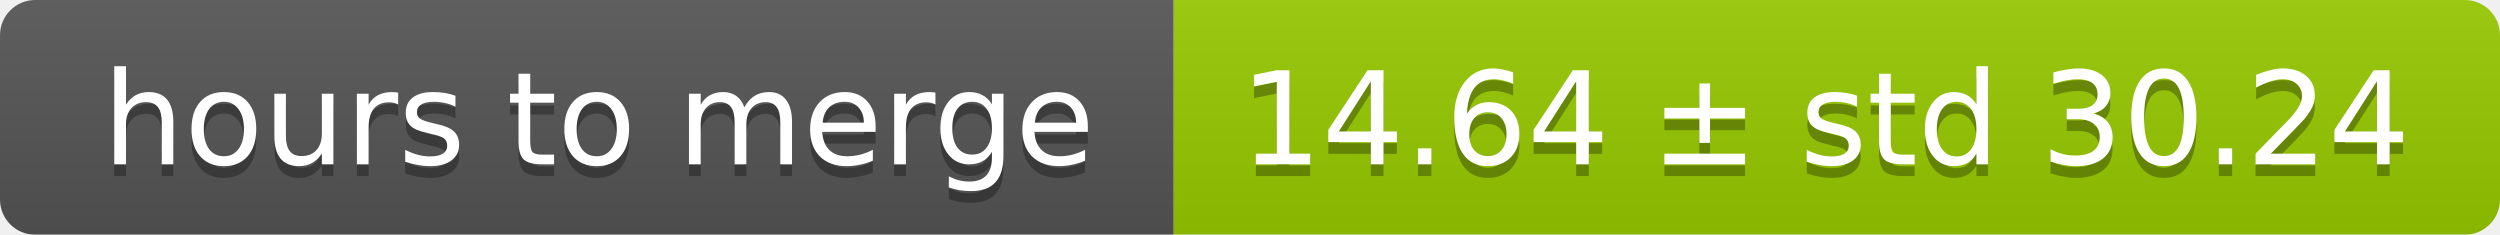
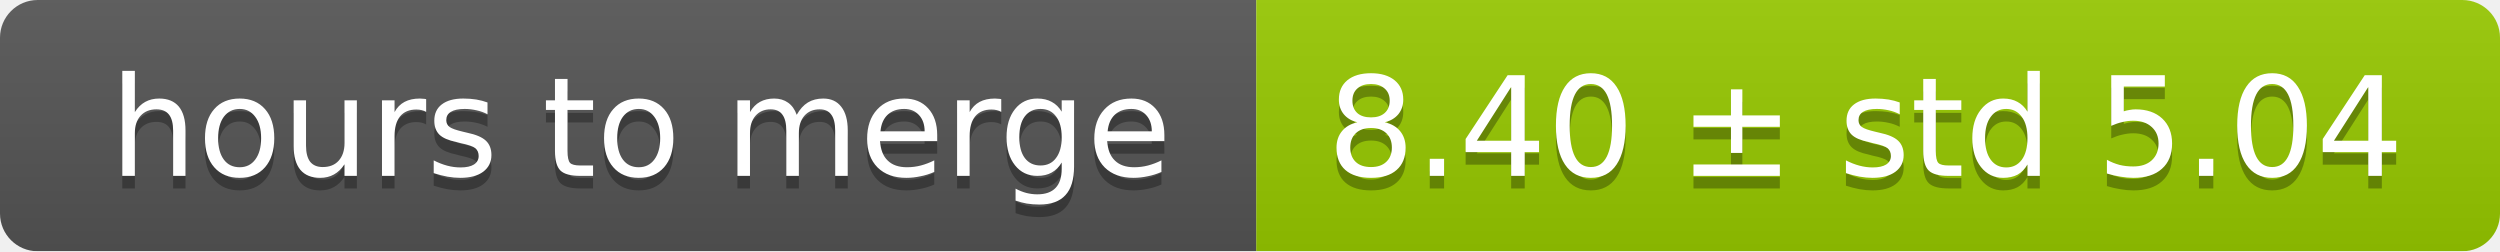
- <svg xmlns="http://www.w3.org/2000/svg" width="213" height="20">
+ <svg xmlns="http://www.w3.org/2000/svg" width="199" height="20">
  <linearGradient id="smooth" x2="0" y2="100%">
    <stop offset="0" stop-color="#bbb" stop-opacity=".1" />
    <stop offset="1" stop-opacity=".1" />
  </linearGradient>
  <mask id="round">
-     <rect width="213" height="20" rx="3" fill="#fff" />
+     <rect width="199" height="20" rx="3" fill="#fff" />
  </mask>
  <g mask="url(#round)">
    <rect width="100" height="20" fill="#555" />
-     <rect x="100" width="113" height="20" fill="#97ca00" />
-     <rect width="213" height="20" fill="url(#smooth)" />
+     <rect x="100" width="99" height="20" fill="#97ca00" />
+     <rect width="199" height="20" fill="url(#smooth)" />
  </g>
  <g fill="#fff" text-anchor="middle" font-family="DejaVu Sans,Verdana,Geneva,sans-serif" font-size="11">
    <text x="51" y="15" fill="#010101" fill-opacity=".3">hours to merge</text>
    <text x="51" y="14">hours to merge</text>
-     <text x="155.5" y="15" fill="#010101" fill-opacity=".3">14.64 ± std 30.24</text>
-     <text x="155.5" y="14">14.64 ± std 30.24</text>
+     <text x="148.5" y="15" fill="#010101" fill-opacity=".3">8.40 ± std 5.04</text>
+     <text x="148.5" y="14">8.40 ± std 5.04</text>
  </g>
</svg>
